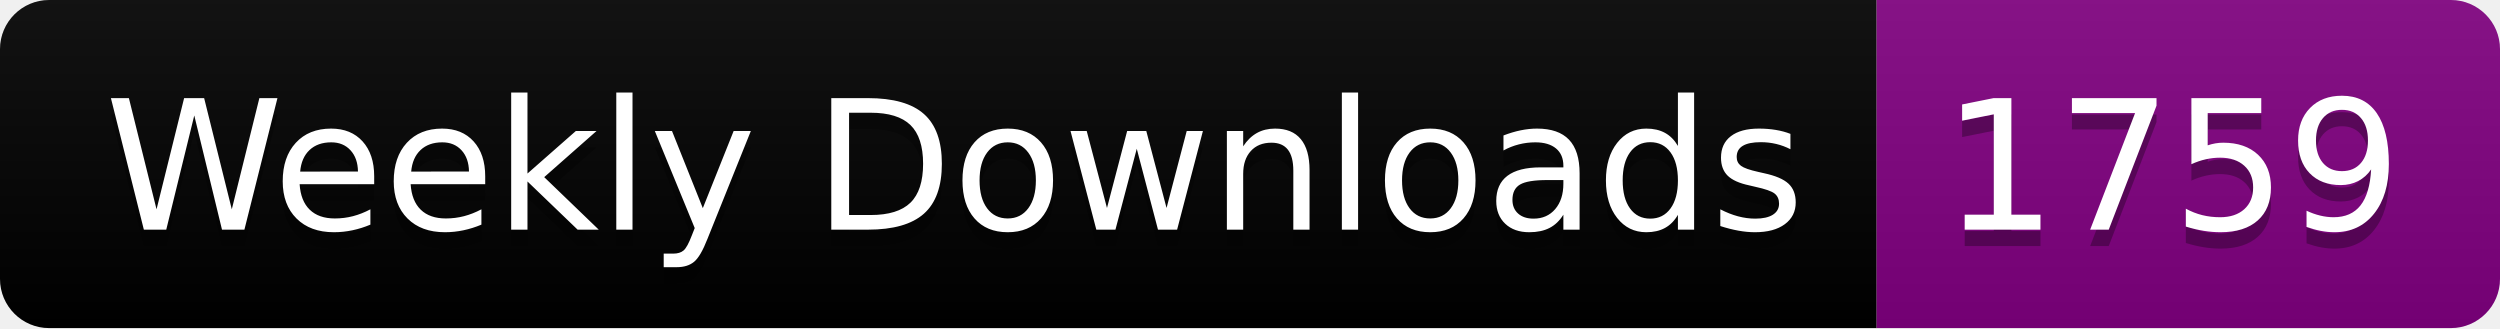
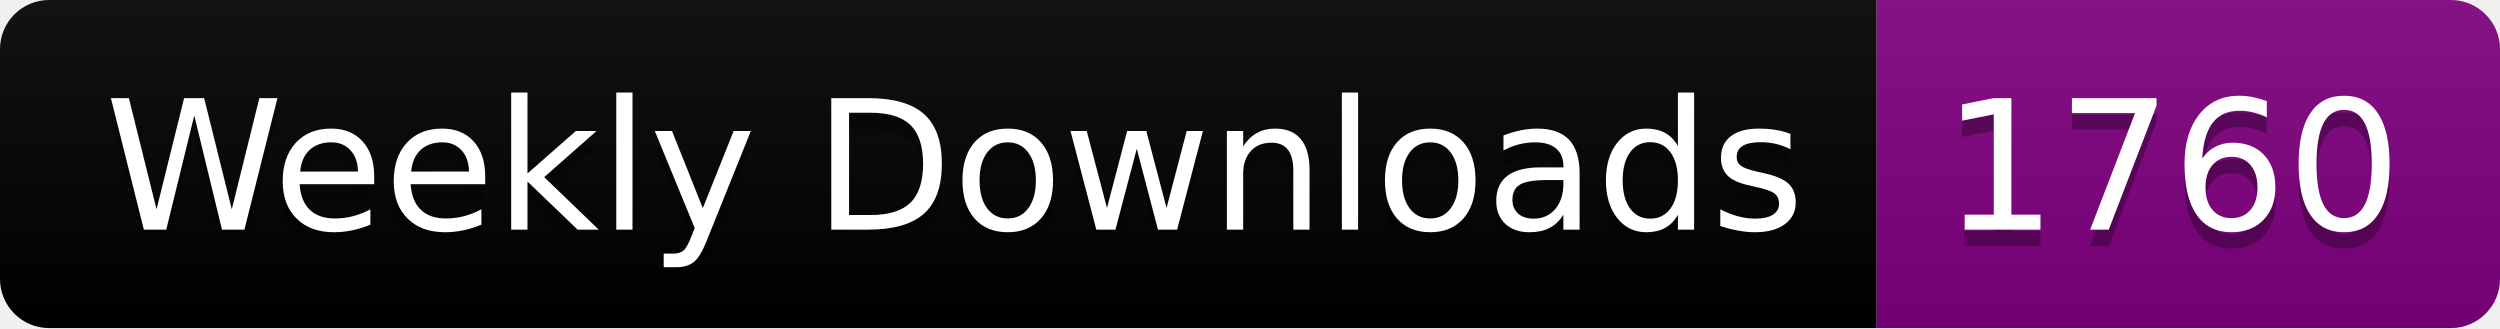
<svg xmlns="http://www.w3.org/2000/svg" width="152.4" height="20">
  <linearGradient id="smooth" x2="0" y2="100%">
    <stop offset="0" stop-color="#bbb" stop-opacity=".1" />
    <stop offset="1" stop-opacity=".1" />
  </linearGradient>
  <clipPath id="round">
    <rect width="152.4" height="20" rx="3" fill="#fff" />
  </clipPath>
  <g clip-path="url(#round)">
    <rect width="114.4" height="20" fill="black" />
    <rect x="114.4" width="38.0" height="20" fill="purple" />
    <rect width="152.4" height="20" fill="url(#smooth)" />
  </g>
  <g fill="#fff" text-anchor="middle" font-family="DejaVu Sans,Verdana,Geneva,sans-serif" font-size="110">
    <text x="582.0" y="150" fill="#010101" fill-opacity=".3" transform="scale(0.1)" textLength="1044.0" lengthAdjust="spacing">Weekly Downloads</text>
    <text x="582.0" y="140" transform="scale(0.1)" textLength="1044.0" lengthAdjust="spacing">Weekly Downloads</text>
-     <text x="1324.0" y="150" fill="#010101" fill-opacity=".3" transform="scale(0.1)" textLength="280.0" lengthAdjust="spacing">1759</text>
-     <text x="1324.0" y="140" transform="scale(0.1)" textLength="280.0" lengthAdjust="spacing">1759</text>
+     <text x="1324.0" y="150" fill="#010101" fill-opacity=".3" transform="scale(0.1)" textLength="280.0" lengthAdjust="spacing">1760</text>
+     <text x="1324.0" y="140" transform="scale(0.1)" textLength="280.0" lengthAdjust="spacing">1760</text>
  </g>
</svg>
